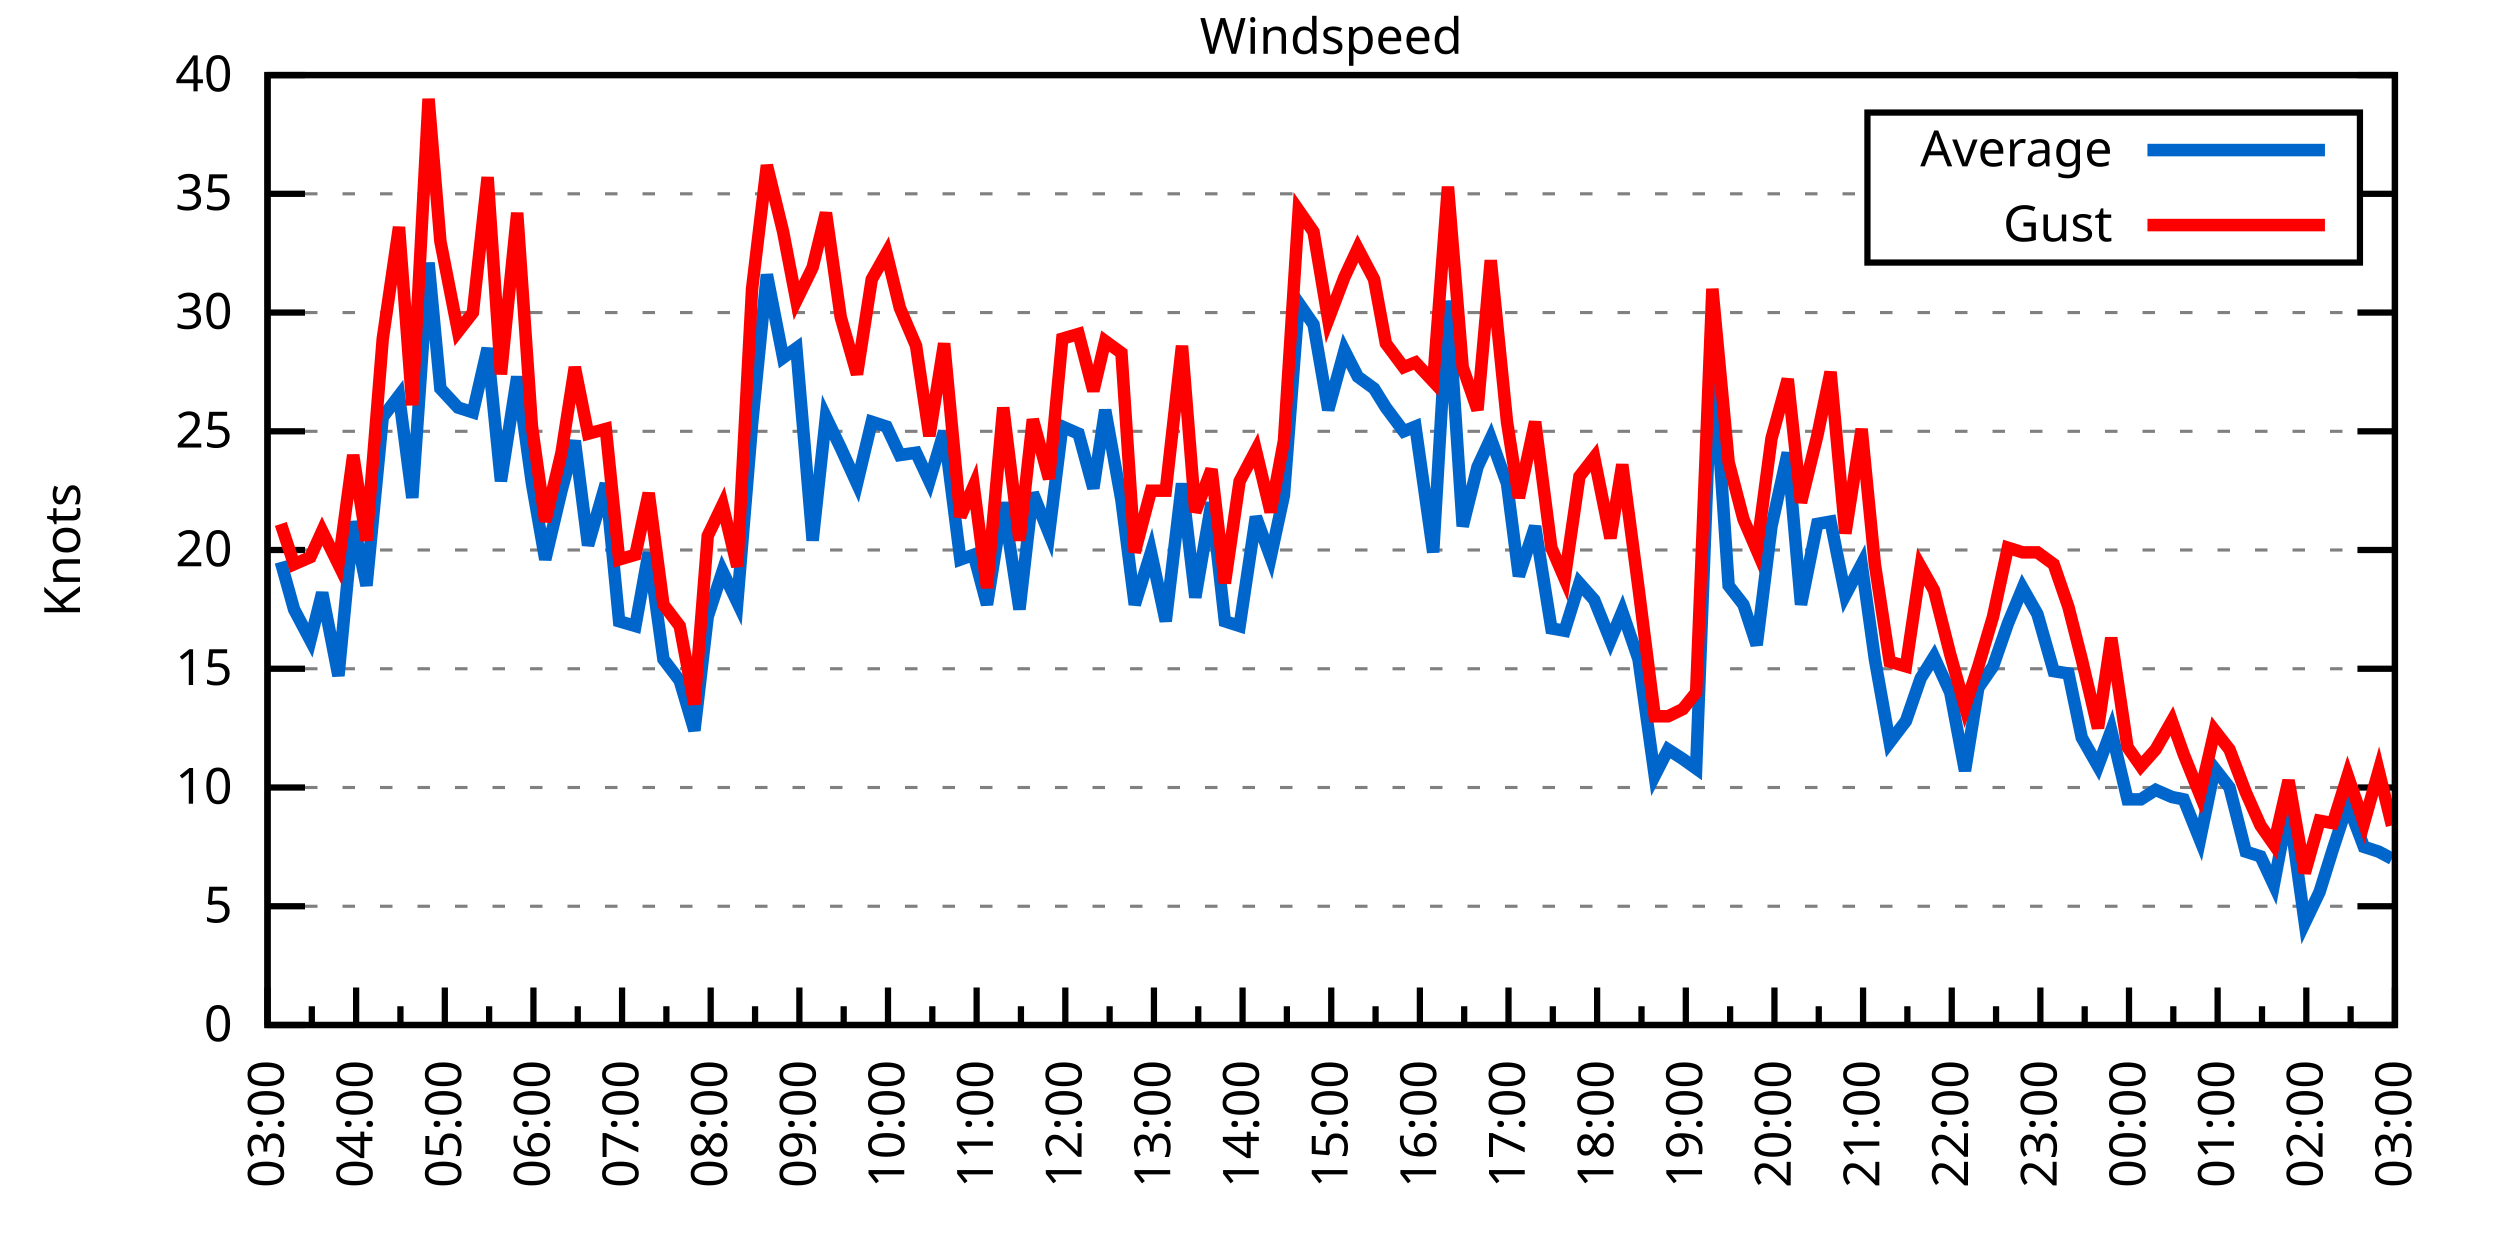
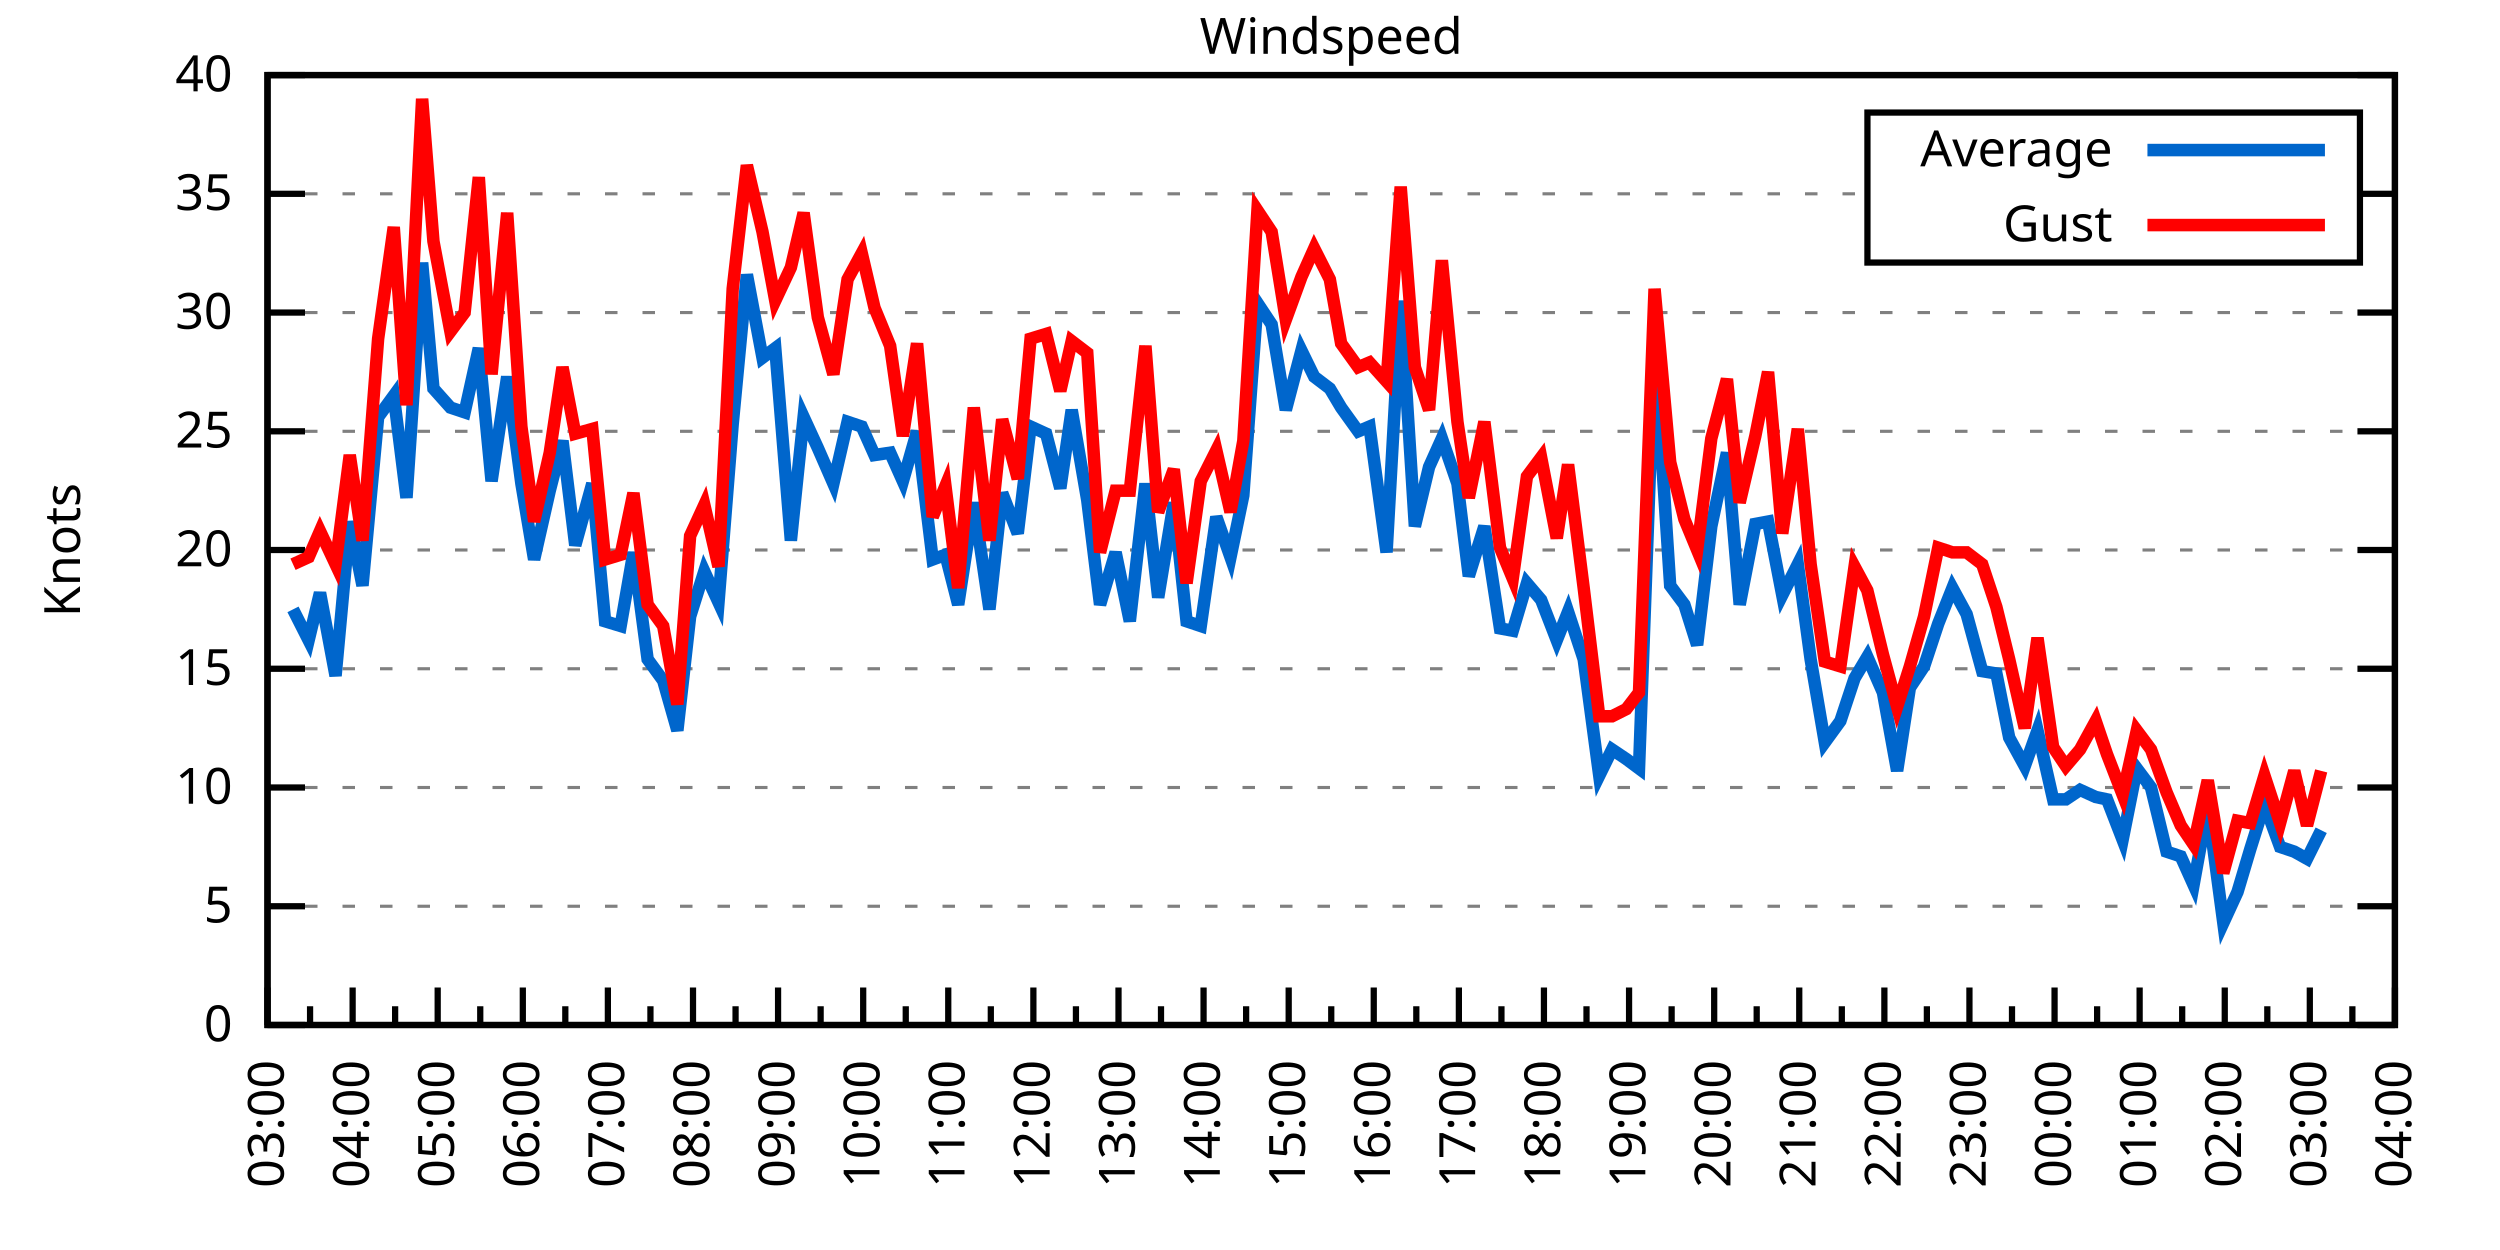
<svg xmlns="http://www.w3.org/2000/svg" xmlns:xlink="http://www.w3.org/1999/xlink" width="400" height="200" viewBox="0 0 400 200">
  <g id="gnuplot_canvas">
    <rect x="0" y="0" width="400" height="200" fill="none" />
    <defs>
      <circle id="gpDot" r="0.5" stroke-width="0.5" stroke="currentColor" />
      <path id="gpPt0" stroke-width="0.333" stroke="currentColor" d="M-1,0 h2 M0,-1 v2" />
      <path id="gpPt1" stroke-width="0.333" stroke="currentColor" d="M-1,-1 L1,1 M1,-1 L-1,1" />
      <path id="gpPt2" stroke-width="0.333" stroke="currentColor" d="M-1,0 L1,0 M0,-1 L0,1 M-1,-1 L1,1 M-1,1 L1,-1" />
      <rect id="gpPt3" stroke-width="0.333" stroke="currentColor" x="-1" y="-1" width="2" height="2" />
      <rect id="gpPt4" stroke-width="0.333" stroke="currentColor" fill="currentColor" x="-1" y="-1" width="2" height="2" />
      <circle id="gpPt5" stroke-width="0.333" stroke="currentColor" cx="0" cy="0" r="1" />
      <use xlink:href="#gpPt5" id="gpPt6" fill="currentColor" stroke="none" />
      <path id="gpPt7" stroke-width="0.333" stroke="currentColor" d="M0,-1.33 L-1.33,0.67 L1.33,0.67 z" />
      <use xlink:href="#gpPt7" id="gpPt8" fill="currentColor" stroke="none" />
      <use xlink:href="#gpPt7" id="gpPt9" stroke="currentColor" transform="rotate(180)" />
      <use xlink:href="#gpPt9" id="gpPt10" fill="currentColor" stroke="none" />
      <use xlink:href="#gpPt3" id="gpPt11" stroke="currentColor" transform="rotate(45)" />
      <use xlink:href="#gpPt11" id="gpPt12" fill="currentColor" stroke="none" />
      <path id="gpPt13" stroke-width="0.333" stroke="currentColor" d="M0,1.330 L1.265,0.411 L0.782,-1.067 L-0.782,-1.076 L-1.265,0.411 z" />
      <use xlink:href="#gpPt13" id="gpPt14" fill="currentColor" stroke="none" />
      <filter id="textbox" filterUnits="objectBoundingBox" x="0" y="0" height="1" width="1">
        <feFlood flood-color="white" flood-opacity="1" result="bgnd" />
        <feComposite in="SourceGraphic" in2="bgnd" operator="atop" />
      </filter>
      <filter id="greybox" filterUnits="objectBoundingBox" x="0" y="0" height="1" width="1">
        <feFlood flood-color="lightgrey" flood-opacity="1" result="grey" />
        <feComposite in="SourceGraphic" in2="grey" operator="atop" />
      </filter>
    </defs>
    <g fill="none" color="white" stroke="currentColor" stroke-width="1.00" stroke-linecap="butt" stroke-linejoin="miter">
</g>
    <g fill="none" color="black" stroke="currentColor" stroke-width="1.00" stroke-linecap="butt" stroke-linejoin="miter">
      <g stroke="none" shape-rendering="crispEdges">
        <polygon fill="rgb(255, 255, 255)" points="42.80,164.00 383.18,164.00 383.18,12.02 42.80,12.02 " />
      </g>
    </g>
    <g fill="none" color="black" stroke="currentColor" stroke-width="1.00" stroke-linecap="butt" stroke-linejoin="miter">
</g>
    <g fill="none" color="black" stroke="black" stroke-width="0.50" stroke-linecap="butt" stroke-linejoin="miter">
</g>
    <g fill="none" color="gray" stroke="currentColor" stroke-width="0.50" stroke-linecap="butt" stroke-linejoin="miter">
      <path stroke="gray" stroke-dasharray="2,4" class="gridline" d="M42.80,164.00 L383.19,164.00  " />
    </g>
    <g fill="none" color="gray" stroke="gray" stroke-width="1.00" stroke-linecap="butt" stroke-linejoin="miter">
</g>
    <g fill="none" color="black" stroke="currentColor" stroke-width="1.00" stroke-linecap="butt" stroke-linejoin="miter">
      <path stroke="black" d="M42.80,164.00 L48.80,164.00 M383.19,164.00 L377.19,164.00  " />
      <g transform="translate(37.20,166.60)" stroke="none" fill="black" font-family="Sans" font-size="8.00" text-anchor="end">
        <text>
          <tspan font-family="Sans"> 0</tspan>
        </text>
      </g>
    </g>
    <g fill="none" color="black" stroke="currentColor" stroke-width="1.00" stroke-linecap="butt" stroke-linejoin="miter">
</g>
    <g fill="none" color="black" stroke="black" stroke-width="0.50" stroke-linecap="butt" stroke-linejoin="miter">
</g>
    <g fill="none" color="gray" stroke="currentColor" stroke-width="0.50" stroke-linecap="butt" stroke-linejoin="miter">
      <path stroke="gray" stroke-dasharray="2,4" class="gridline" d="M42.80,145.00 L383.19,145.00  " />
    </g>
    <g fill="none" color="gray" stroke="gray" stroke-width="1.00" stroke-linecap="butt" stroke-linejoin="miter">
</g>
    <g fill="none" color="black" stroke="currentColor" stroke-width="1.00" stroke-linecap="butt" stroke-linejoin="miter">
      <path stroke="black" d="M42.80,145.00 L48.80,145.00 M383.19,145.00 L377.19,145.00  " />
      <g transform="translate(37.20,147.60)" stroke="none" fill="black" font-family="Sans" font-size="8.00" text-anchor="end">
        <text>
          <tspan font-family="Sans"> 5</tspan>
        </text>
      </g>
    </g>
    <g fill="none" color="black" stroke="currentColor" stroke-width="1.00" stroke-linecap="butt" stroke-linejoin="miter">
</g>
    <g fill="none" color="black" stroke="black" stroke-width="0.50" stroke-linecap="butt" stroke-linejoin="miter">
</g>
    <g fill="none" color="gray" stroke="currentColor" stroke-width="0.50" stroke-linecap="butt" stroke-linejoin="miter">
      <path stroke="gray" stroke-dasharray="2,4" class="gridline" d="M42.80,126.00 L383.19,126.00  " />
    </g>
    <g fill="none" color="gray" stroke="gray" stroke-width="1.00" stroke-linecap="butt" stroke-linejoin="miter">
</g>
    <g fill="none" color="black" stroke="currentColor" stroke-width="1.00" stroke-linecap="butt" stroke-linejoin="miter">
      <path stroke="black" d="M42.80,126.00 L48.80,126.00 M383.19,126.00 L377.19,126.00  " />
      <g transform="translate(37.20,128.60)" stroke="none" fill="black" font-family="Sans" font-size="8.00" text-anchor="end">
        <text>
          <tspan font-family="Sans"> 10</tspan>
        </text>
      </g>
    </g>
    <g fill="none" color="black" stroke="currentColor" stroke-width="1.00" stroke-linecap="butt" stroke-linejoin="miter">
</g>
    <g fill="none" color="black" stroke="black" stroke-width="0.50" stroke-linecap="butt" stroke-linejoin="miter">
</g>
    <g fill="none" color="gray" stroke="currentColor" stroke-width="0.50" stroke-linecap="butt" stroke-linejoin="miter">
      <path stroke="gray" stroke-dasharray="2,4" class="gridline" d="M42.80,107.00 L383.19,107.00  " />
    </g>
    <g fill="none" color="gray" stroke="gray" stroke-width="1.00" stroke-linecap="butt" stroke-linejoin="miter">
</g>
    <g fill="none" color="black" stroke="currentColor" stroke-width="1.00" stroke-linecap="butt" stroke-linejoin="miter">
      <path stroke="black" d="M42.80,107.00 L48.80,107.00 M383.19,107.00 L377.19,107.00  " />
      <g transform="translate(37.20,109.60)" stroke="none" fill="black" font-family="Sans" font-size="8.00" text-anchor="end">
        <text>
          <tspan font-family="Sans"> 15</tspan>
        </text>
      </g>
    </g>
    <g fill="none" color="black" stroke="currentColor" stroke-width="1.00" stroke-linecap="butt" stroke-linejoin="miter">
</g>
    <g fill="none" color="black" stroke="black" stroke-width="0.50" stroke-linecap="butt" stroke-linejoin="miter">
</g>
    <g fill="none" color="gray" stroke="currentColor" stroke-width="0.50" stroke-linecap="butt" stroke-linejoin="miter">
      <path stroke="gray" stroke-dasharray="2,4" class="gridline" d="M42.80,88.00 L383.19,88.00  " />
    </g>
    <g fill="none" color="gray" stroke="gray" stroke-width="1.00" stroke-linecap="butt" stroke-linejoin="miter">
</g>
    <g fill="none" color="black" stroke="currentColor" stroke-width="1.00" stroke-linecap="butt" stroke-linejoin="miter">
      <path stroke="black" d="M42.80,88.00 L48.80,88.00 M383.19,88.00 L377.19,88.00  " />
      <g transform="translate(37.20,90.60)" stroke="none" fill="black" font-family="Sans" font-size="8.00" text-anchor="end">
        <text>
          <tspan font-family="Sans"> 20</tspan>
        </text>
      </g>
    </g>
    <g fill="none" color="black" stroke="currentColor" stroke-width="1.00" stroke-linecap="butt" stroke-linejoin="miter">
</g>
    <g fill="none" color="black" stroke="black" stroke-width="0.50" stroke-linecap="butt" stroke-linejoin="miter">
</g>
    <g fill="none" color="gray" stroke="currentColor" stroke-width="0.50" stroke-linecap="butt" stroke-linejoin="miter">
      <path stroke="gray" stroke-dasharray="2,4" class="gridline" d="M42.80,69.01 L383.19,69.01  " />
    </g>
    <g fill="none" color="gray" stroke="gray" stroke-width="1.00" stroke-linecap="butt" stroke-linejoin="miter">
</g>
    <g fill="none" color="black" stroke="currentColor" stroke-width="1.00" stroke-linecap="butt" stroke-linejoin="miter">
      <path stroke="black" d="M42.80,69.01 L48.80,69.01 M383.19,69.01 L377.19,69.01  " />
      <g transform="translate(37.20,71.61)" stroke="none" fill="black" font-family="Sans" font-size="8.00" text-anchor="end">
        <text>
          <tspan font-family="Sans"> 25</tspan>
        </text>
      </g>
    </g>
    <g fill="none" color="black" stroke="currentColor" stroke-width="1.00" stroke-linecap="butt" stroke-linejoin="miter">
</g>
    <g fill="none" color="black" stroke="black" stroke-width="0.50" stroke-linecap="butt" stroke-linejoin="miter">
</g>
    <g fill="none" color="gray" stroke="currentColor" stroke-width="0.50" stroke-linecap="butt" stroke-linejoin="miter">
      <path stroke="gray" stroke-dasharray="2,4" class="gridline" d="M42.80,50.01 L383.19,50.01  " />
    </g>
    <g fill="none" color="gray" stroke="gray" stroke-width="1.00" stroke-linecap="butt" stroke-linejoin="miter">
</g>
    <g fill="none" color="black" stroke="currentColor" stroke-width="1.00" stroke-linecap="butt" stroke-linejoin="miter">
      <path stroke="black" d="M42.80,50.01 L48.80,50.01 M383.19,50.01 L377.19,50.01  " />
      <g transform="translate(37.20,52.61)" stroke="none" fill="black" font-family="Sans" font-size="8.00" text-anchor="end">
        <text>
          <tspan font-family="Sans"> 30</tspan>
        </text>
      </g>
    </g>
    <g fill="none" color="black" stroke="currentColor" stroke-width="1.00" stroke-linecap="butt" stroke-linejoin="miter">
</g>
    <g fill="none" color="black" stroke="black" stroke-width="0.50" stroke-linecap="butt" stroke-linejoin="miter">
</g>
    <g fill="none" color="gray" stroke="currentColor" stroke-width="0.50" stroke-linecap="butt" stroke-linejoin="miter">
      <path stroke="gray" stroke-dasharray="2,4" class="gridline" d="M42.80,31.01 L298.79,31.01 M377.59,31.01 L383.19,31.01  " />
    </g>
    <g fill="none" color="gray" stroke="gray" stroke-width="1.00" stroke-linecap="butt" stroke-linejoin="miter">
</g>
    <g fill="none" color="black" stroke="currentColor" stroke-width="1.00" stroke-linecap="butt" stroke-linejoin="miter">
      <path stroke="black" d="M42.80,31.01 L48.80,31.01 M383.19,31.01 L377.19,31.01  " />
      <g transform="translate(37.20,33.61)" stroke="none" fill="black" font-family="Sans" font-size="8.00" text-anchor="end">
        <text>
          <tspan font-family="Sans"> 35</tspan>
        </text>
      </g>
    </g>
    <g fill="none" color="black" stroke="currentColor" stroke-width="1.00" stroke-linecap="butt" stroke-linejoin="miter">
</g>
    <g fill="none" color="black" stroke="black" stroke-width="0.50" stroke-linecap="butt" stroke-linejoin="miter">
</g>
    <g fill="none" color="gray" stroke="currentColor" stroke-width="0.50" stroke-linecap="butt" stroke-linejoin="miter">
      <path stroke="gray" stroke-dasharray="2,4" class="gridline" d="M42.80,12.01 L383.19,12.01  " />
    </g>
    <g fill="none" color="gray" stroke="gray" stroke-width="1.00" stroke-linecap="butt" stroke-linejoin="miter">
</g>
    <g fill="none" color="black" stroke="currentColor" stroke-width="1.00" stroke-linecap="butt" stroke-linejoin="miter">
      <path stroke="black" d="M42.80,12.01 L48.80,12.01 M383.19,12.01 L377.19,12.01  " />
      <g transform="translate(37.20,14.61)" stroke="none" fill="black" font-family="Sans" font-size="8.00" text-anchor="end">
        <text>
          <tspan font-family="Sans"> 40</tspan>
        </text>
      </g>
    </g>
    <g fill="none" color="black" stroke="currentColor" stroke-width="1.00" stroke-linecap="butt" stroke-linejoin="miter">
      <path stroke="black" d="M42.80,164.00 L42.80,158.00  " />
      <g transform="translate(45.40,169.60) rotate(270)" stroke="none" fill="black" font-family="Sans" font-size="8.00" text-anchor="end">
        <text>
          <tspan font-family="Sans">03:00</tspan>
        </text>
      </g>
    </g>
    <g fill="none" color="black" stroke="currentColor" stroke-width="1.00" stroke-linecap="butt" stroke-linejoin="miter">
-       <path stroke="black" d="M49.89,164.00 L49.89,161.00 M56.98,164.00 L56.98,158.00  " />
-       <g transform="translate(59.58,169.60) rotate(270)" stroke="none" fill="black" font-family="Sans" font-size="8.00" text-anchor="end">
+       <path stroke="black" d="M49.61,164.00 L49.61,161.00 M56.42,164.00 L56.42,158.00  " />
+       <g transform="translate(59.02,169.60) rotate(270)" stroke="none" fill="black" font-family="Sans" font-size="8.00" text-anchor="end">
        <text>
          <tspan font-family="Sans">04:00</tspan>
        </text>
      </g>
    </g>
    <g fill="none" color="black" stroke="currentColor" stroke-width="1.00" stroke-linecap="butt" stroke-linejoin="miter">
-       <path stroke="black" d="M64.07,164.00 L64.07,161.00 M71.17,164.00 L71.17,158.00  " />
-       <g transform="translate(73.77,169.60) rotate(270)" stroke="none" fill="black" font-family="Sans" font-size="8.00" text-anchor="end">
+       <path stroke="black" d="M63.22,164.00 L63.22,161.00 M70.03,164.00 L70.03,158.00  " />
+       <g transform="translate(72.63,169.60) rotate(270)" stroke="none" fill="black" font-family="Sans" font-size="8.00" text-anchor="end">
        <text>
          <tspan font-family="Sans">05:00</tspan>
        </text>
      </g>
    </g>
    <g fill="none" color="black" stroke="currentColor" stroke-width="1.00" stroke-linecap="butt" stroke-linejoin="miter">
-       <path stroke="black" d="M78.26,164.00 L78.26,161.00 M85.35,164.00 L85.35,158.00  " />
-       <g transform="translate(87.95,169.60) rotate(270)" stroke="none" fill="black" font-family="Sans" font-size="8.00" text-anchor="end">
+       <path stroke="black" d="M76.84,164.00 L76.84,161.00 M83.65,164.00 L83.65,158.00  " />
+       <g transform="translate(86.25,169.60) rotate(270)" stroke="none" fill="black" font-family="Sans" font-size="8.00" text-anchor="end">
        <text>
          <tspan font-family="Sans">06:00</tspan>
        </text>
      </g>
    </g>
    <g fill="none" color="black" stroke="currentColor" stroke-width="1.00" stroke-linecap="butt" stroke-linejoin="miter">
-       <path stroke="black" d="M92.44,164.00 L92.44,161.00 M99.53,164.00 L99.53,158.00  " />
-       <g transform="translate(102.13,169.60) rotate(270)" stroke="none" fill="black" font-family="Sans" font-size="8.00" text-anchor="end">
+       <path stroke="black" d="M90.45,164.00 L90.45,161.00 M97.26,164.00 L97.26,158.00  " />
+       <g transform="translate(99.86,169.60) rotate(270)" stroke="none" fill="black" font-family="Sans" font-size="8.00" text-anchor="end">
        <text>
          <tspan font-family="Sans">07:00</tspan>
        </text>
      </g>
    </g>
    <g fill="none" color="black" stroke="currentColor" stroke-width="1.00" stroke-linecap="butt" stroke-linejoin="miter">
-       <path stroke="black" d="M106.62,164.00 L106.62,161.00 M113.71,164.00 L113.71,158.00  " />
-       <g transform="translate(116.31,169.60) rotate(270)" stroke="none" fill="black" font-family="Sans" font-size="8.00" text-anchor="end">
+       <path stroke="black" d="M104.07,164.00 L104.07,161.00 M110.88,164.00 L110.88,158.00  " />
+       <g transform="translate(113.48,169.60) rotate(270)" stroke="none" fill="black" font-family="Sans" font-size="8.00" text-anchor="end">
        <text>
          <tspan font-family="Sans">08:00</tspan>
        </text>
      </g>
    </g>
    <g fill="none" color="black" stroke="currentColor" stroke-width="1.00" stroke-linecap="butt" stroke-linejoin="miter">
-       <path stroke="black" d="M120.81,164.00 L120.81,161.00 M127.90,164.00 L127.90,158.00  " />
-       <g transform="translate(130.50,169.60) rotate(270)" stroke="none" fill="black" font-family="Sans" font-size="8.00" text-anchor="end">
+       <path stroke="black" d="M117.69,164.00 L117.69,161.00 M124.49,164.00 L124.49,158.00  " />
+       <g transform="translate(127.09,169.60) rotate(270)" stroke="none" fill="black" font-family="Sans" font-size="8.00" text-anchor="end">
        <text>
          <tspan font-family="Sans">09:00</tspan>
        </text>
      </g>
    </g>
    <g fill="none" color="black" stroke="currentColor" stroke-width="1.00" stroke-linecap="butt" stroke-linejoin="miter">
-       <path stroke="black" d="M134.99,164.00 L134.99,161.00 M142.08,164.00 L142.08,158.00  " />
-       <g transform="translate(144.68,169.60) rotate(270)" stroke="none" fill="black" font-family="Sans" font-size="8.00" text-anchor="end">
+       <path stroke="black" d="M131.30,164.00 L131.30,161.00 M138.11,164.00 L138.11,158.00  " />
+       <g transform="translate(140.71,169.60) rotate(270)" stroke="none" fill="black" font-family="Sans" font-size="8.00" text-anchor="end">
        <text>
          <tspan font-family="Sans">10:00</tspan>
        </text>
      </g>
    </g>
    <g fill="none" color="black" stroke="currentColor" stroke-width="1.00" stroke-linecap="butt" stroke-linejoin="miter">
-       <path stroke="black" d="M149.17,164.00 L149.17,161.00 M156.26,164.00 L156.26,158.00  " />
-       <g transform="translate(158.86,169.60) rotate(270)" stroke="none" fill="black" font-family="Sans" font-size="8.00" text-anchor="end">
+       <path stroke="black" d="M144.92,164.00 L144.92,161.00 M151.72,164.00 L151.72,158.00  " />
+       <g transform="translate(154.32,169.60) rotate(270)" stroke="none" fill="black" font-family="Sans" font-size="8.00" text-anchor="end">
        <text>
          <tspan font-family="Sans">11:00</tspan>
        </text>
      </g>
    </g>
    <g fill="none" color="black" stroke="currentColor" stroke-width="1.00" stroke-linecap="butt" stroke-linejoin="miter">
-       <path stroke="black" d="M163.35,164.00 L163.35,161.00 M170.45,164.00 L170.45,158.00  " />
-       <g transform="translate(173.05,169.60) rotate(270)" stroke="none" fill="black" font-family="Sans" font-size="8.00" text-anchor="end">
+       <path stroke="black" d="M158.53,164.00 L158.53,161.00 M165.34,164.00 L165.34,158.00  " />
+       <g transform="translate(167.94,169.60) rotate(270)" stroke="none" fill="black" font-family="Sans" font-size="8.00" text-anchor="end">
        <text>
          <tspan font-family="Sans">12:00</tspan>
        </text>
      </g>
    </g>
    <g fill="none" color="black" stroke="currentColor" stroke-width="1.00" stroke-linecap="butt" stroke-linejoin="miter">
-       <path stroke="black" d="M177.54,164.00 L177.54,161.00 M184.63,164.00 L184.63,158.00  " />
-       <g transform="translate(187.23,169.60) rotate(270)" stroke="none" fill="black" font-family="Sans" font-size="8.00" text-anchor="end">
+       <path stroke="black" d="M172.15,164.00 L172.15,161.00 M178.96,164.00 L178.96,158.00  " />
+       <g transform="translate(181.56,169.60) rotate(270)" stroke="none" fill="black" font-family="Sans" font-size="8.00" text-anchor="end">
        <text>
          <tspan font-family="Sans">13:00</tspan>
        </text>
      </g>
    </g>
    <g fill="none" color="black" stroke="currentColor" stroke-width="1.00" stroke-linecap="butt" stroke-linejoin="miter">
-       <path stroke="black" d="M191.72,164.00 L191.72,161.00 M198.81,164.00 L198.81,158.00  " />
-       <g transform="translate(201.41,169.60) rotate(270)" stroke="none" fill="black" font-family="Sans" font-size="8.00" text-anchor="end">
+       <path stroke="black" d="M185.76,164.00 L185.76,161.00 M192.57,164.00 L192.57,158.00  " />
+       <g transform="translate(195.17,169.60) rotate(270)" stroke="none" fill="black" font-family="Sans" font-size="8.00" text-anchor="end">
        <text>
          <tspan font-family="Sans">14:00</tspan>
        </text>
      </g>
    </g>
    <g fill="none" color="black" stroke="currentColor" stroke-width="1.00" stroke-linecap="butt" stroke-linejoin="miter">
-       <path stroke="black" d="M205.90,164.00 L205.90,161.00 M213.00,164.00 L213.00,158.00  " />
-       <g transform="translate(215.60,169.60) rotate(270)" stroke="none" fill="black" font-family="Sans" font-size="8.00" text-anchor="end">
+       <path stroke="black" d="M199.38,164.00 L199.38,161.00 M206.19,164.00 L206.19,158.00  " />
+       <g transform="translate(208.79,169.60) rotate(270)" stroke="none" fill="black" font-family="Sans" font-size="8.00" text-anchor="end">
        <text>
          <tspan font-family="Sans">15:00</tspan>
        </text>
      </g>
    </g>
    <g fill="none" color="black" stroke="currentColor" stroke-width="1.00" stroke-linecap="butt" stroke-linejoin="miter">
-       <path stroke="black" d="M220.09,164.00 L220.09,161.00 M227.18,164.00 L227.18,158.00  " />
-       <g transform="translate(229.78,169.60) rotate(270)" stroke="none" fill="black" font-family="Sans" font-size="8.00" text-anchor="end">
+       <path stroke="black" d="M213.00,164.00 L213.00,161.00 M219.80,164.00 L219.80,158.00  " />
+       <g transform="translate(222.40,169.60) rotate(270)" stroke="none" fill="black" font-family="Sans" font-size="8.00" text-anchor="end">
        <text>
          <tspan font-family="Sans">16:00</tspan>
        </text>
      </g>
    </g>
    <g fill="none" color="black" stroke="currentColor" stroke-width="1.00" stroke-linecap="butt" stroke-linejoin="miter">
-       <path stroke="black" d="M234.27,164.00 L234.27,161.00 M241.36,164.00 L241.36,158.00  " />
-       <g transform="translate(243.96,169.60) rotate(270)" stroke="none" fill="black" font-family="Sans" font-size="8.00" text-anchor="end">
+       <path stroke="black" d="M226.61,164.00 L226.61,161.00 M233.42,164.00 L233.42,158.00  " />
+       <g transform="translate(236.02,169.60) rotate(270)" stroke="none" fill="black" font-family="Sans" font-size="8.00" text-anchor="end">
        <text>
          <tspan font-family="Sans">17:00</tspan>
        </text>
      </g>
    </g>
    <g fill="none" color="black" stroke="currentColor" stroke-width="1.00" stroke-linecap="butt" stroke-linejoin="miter">
-       <path stroke="black" d="M248.45,164.00 L248.45,161.00 M255.54,164.00 L255.54,158.00  " />
-       <g transform="translate(258.14,169.60) rotate(270)" stroke="none" fill="black" font-family="Sans" font-size="8.00" text-anchor="end">
+       <path stroke="black" d="M240.23,164.00 L240.23,161.00 M247.03,164.00 L247.03,158.00  " />
+       <g transform="translate(249.63,169.60) rotate(270)" stroke="none" fill="black" font-family="Sans" font-size="8.00" text-anchor="end">
        <text>
          <tspan font-family="Sans">18:00</tspan>
        </text>
      </g>
    </g>
    <g fill="none" color="black" stroke="currentColor" stroke-width="1.00" stroke-linecap="butt" stroke-linejoin="miter">
-       <path stroke="black" d="M262.64,164.00 L262.64,161.00 M269.73,164.00 L269.73,158.00  " />
-       <g transform="translate(272.33,169.60) rotate(270)" stroke="none" fill="black" font-family="Sans" font-size="8.00" text-anchor="end">
+       <path stroke="black" d="M253.84,164.00 L253.84,161.00 M260.65,164.00 L260.65,158.00  " />
+       <g transform="translate(263.25,169.60) rotate(270)" stroke="none" fill="black" font-family="Sans" font-size="8.00" text-anchor="end">
        <text>
          <tspan font-family="Sans">19:00</tspan>
        </text>
      </g>
    </g>
    <g fill="none" color="black" stroke="currentColor" stroke-width="1.00" stroke-linecap="butt" stroke-linejoin="miter">
-       <path stroke="black" d="M276.82,164.00 L276.82,161.00 M283.91,164.00 L283.91,158.00  " />
-       <g transform="translate(286.51,169.60) rotate(270)" stroke="none" fill="black" font-family="Sans" font-size="8.00" text-anchor="end">
+       <path stroke="black" d="M267.46,164.00 L267.46,161.00 M274.27,164.00 L274.27,158.00  " />
+       <g transform="translate(276.87,169.60) rotate(270)" stroke="none" fill="black" font-family="Sans" font-size="8.00" text-anchor="end">
        <text>
          <tspan font-family="Sans">20:00</tspan>
        </text>
      </g>
    </g>
    <g fill="none" color="black" stroke="currentColor" stroke-width="1.00" stroke-linecap="butt" stroke-linejoin="miter">
-       <path stroke="black" d="M291.00,164.00 L291.00,161.00 M298.09,164.00 L298.09,158.00  " />
-       <g transform="translate(300.69,169.60) rotate(270)" stroke="none" fill="black" font-family="Sans" font-size="8.00" text-anchor="end">
+       <path stroke="black" d="M281.07,164.00 L281.07,161.00 M287.88,164.00 L287.88,158.00  " />
+       <g transform="translate(290.48,169.60) rotate(270)" stroke="none" fill="black" font-family="Sans" font-size="8.00" text-anchor="end">
        <text>
          <tspan font-family="Sans">21:00</tspan>
        </text>
      </g>
    </g>
    <g fill="none" color="black" stroke="currentColor" stroke-width="1.00" stroke-linecap="butt" stroke-linejoin="miter">
-       <path stroke="black" d="M305.18,164.00 L305.18,161.00 M312.28,164.00 L312.28,158.00  " />
-       <g transform="translate(314.88,169.60) rotate(270)" stroke="none" fill="black" font-family="Sans" font-size="8.00" text-anchor="end">
+       <path stroke="black" d="M294.69,164.00 L294.69,161.00 M301.50,164.00 L301.50,158.00  " />
+       <g transform="translate(304.10,169.60) rotate(270)" stroke="none" fill="black" font-family="Sans" font-size="8.00" text-anchor="end">
        <text>
          <tspan font-family="Sans">22:00</tspan>
        </text>
      </g>
    </g>
    <g fill="none" color="black" stroke="currentColor" stroke-width="1.00" stroke-linecap="butt" stroke-linejoin="miter">
-       <path stroke="black" d="M319.37,164.00 L319.37,161.00 M326.46,164.00 L326.46,158.00  " />
-       <g transform="translate(329.06,169.60) rotate(270)" stroke="none" fill="black" font-family="Sans" font-size="8.00" text-anchor="end">
+       <path stroke="black" d="M308.30,164.00 L308.30,161.00 M315.11,164.00 L315.11,158.00  " />
+       <g transform="translate(317.71,169.60) rotate(270)" stroke="none" fill="black" font-family="Sans" font-size="8.00" text-anchor="end">
        <text>
          <tspan font-family="Sans">23:00</tspan>
        </text>
      </g>
    </g>
    <g fill="none" color="black" stroke="currentColor" stroke-width="1.00" stroke-linecap="butt" stroke-linejoin="miter">
-       <path stroke="black" d="M333.55,164.00 L333.55,161.00 M340.64,164.00 L340.64,158.00  " />
-       <g transform="translate(343.24,169.60) rotate(270)" stroke="none" fill="black" font-family="Sans" font-size="8.00" text-anchor="end">
+       <path stroke="black" d="M321.92,164.00 L321.92,161.00 M328.73,164.00 L328.73,158.00  " />
+       <g transform="translate(331.33,169.60) rotate(270)" stroke="none" fill="black" font-family="Sans" font-size="8.00" text-anchor="end">
        <text>
          <tspan font-family="Sans">00:00</tspan>
        </text>
      </g>
    </g>
    <g fill="none" color="black" stroke="currentColor" stroke-width="1.00" stroke-linecap="butt" stroke-linejoin="miter">
-       <path stroke="black" d="M347.73,164.00 L347.73,161.00 M354.82,164.00 L354.82,158.00  " />
-       <g transform="translate(357.42,169.60) rotate(270)" stroke="none" fill="black" font-family="Sans" font-size="8.00" text-anchor="end">
+       <path stroke="black" d="M335.54,164.00 L335.54,161.00 M342.34,164.00 L342.34,158.00  " />
+       <g transform="translate(344.94,169.60) rotate(270)" stroke="none" fill="black" font-family="Sans" font-size="8.00" text-anchor="end">
        <text>
          <tspan font-family="Sans">01:00</tspan>
        </text>
      </g>
    </g>
    <g fill="none" color="black" stroke="currentColor" stroke-width="1.00" stroke-linecap="butt" stroke-linejoin="miter">
-       <path stroke="black" d="M361.92,164.00 L361.92,161.00 M369.01,164.00 L369.01,158.00  " />
-       <g transform="translate(371.61,169.60) rotate(270)" stroke="none" fill="black" font-family="Sans" font-size="8.00" text-anchor="end">
+       <path stroke="black" d="M349.15,164.00 L349.15,161.00 M355.96,164.00 L355.96,158.00  " />
+       <g transform="translate(358.56,169.60) rotate(270)" stroke="none" fill="black" font-family="Sans" font-size="8.00" text-anchor="end">
        <text>
          <tspan font-family="Sans">02:00</tspan>
        </text>
      </g>
    </g>
    <g fill="none" color="black" stroke="currentColor" stroke-width="1.00" stroke-linecap="butt" stroke-linejoin="miter">
-       <path stroke="black" d="M376.10,164.00 L376.10,161.00 M383.19,164.00 L383.19,158.00  " />
+       <path stroke="black" d="M362.77,164.00 L362.77,161.00 M369.57,164.00 L369.57,158.00  " />
+       <g transform="translate(372.17,169.60) rotate(270)" stroke="none" fill="black" font-family="Sans" font-size="8.00" text-anchor="end">
+         <text>
+           <tspan font-family="Sans">03:00</tspan>
+         </text>
+       </g>
+     </g>
+     <g fill="none" color="black" stroke="currentColor" stroke-width="1.00" stroke-linecap="butt" stroke-linejoin="miter">
+       <path stroke="black" d="M376.38,164.00 L376.38,161.00 M383.19,164.00 L383.19,158.00  " />
      <g transform="translate(385.79,169.60) rotate(270)" stroke="none" fill="black" font-family="Sans" font-size="8.00" text-anchor="end">
        <text>
-           <tspan font-family="Sans">03:00</tspan>
+           <tspan font-family="Sans">04:00</tspan>
        </text>
      </g>
    </g>
    <g fill="none" color="black" stroke="currentColor" stroke-width="1.00" stroke-linecap="butt" stroke-linejoin="miter">
</g>
    <g fill="none" color="black" stroke="currentColor" stroke-width="1.00" stroke-linecap="butt" stroke-linejoin="miter">
      <path stroke="black" d="M42.80,12.01 L42.80,164.00 L383.19,164.00 L383.19,12.01 L42.80,12.01 Z  " />
    </g>
    <g fill="none" color="black" stroke="currentColor" stroke-width="1.00" stroke-linecap="butt" stroke-linejoin="miter">
      <g transform="translate(12.80,88.01) rotate(270)" stroke="none" fill="black" font-family="Sans" font-size="8.00" text-anchor="middle">
        <text>
          <tspan font-family="Sans">Knots</tspan>
        </text>
      </g>
    </g>
    <g fill="none" color="black" stroke="currentColor" stroke-width="1.00" stroke-linecap="butt" stroke-linejoin="miter">
</g>
    <g fill="none" color="black" stroke="currentColor" stroke-width="1.00" stroke-linecap="butt" stroke-linejoin="miter">
      <path stroke="black" d="M298.79,42.01 L298.79,18.01 L377.59,18.01 L377.59,42.01 L298.79,42.01 Z  " />
    </g>
    <g id="Windspeed_plot_1">
      <g fill="none" color="white" stroke="black" stroke-width="2.00" stroke-linecap="butt" stroke-linejoin="miter">
</g>
      <g fill="none" color="black" stroke="currentColor" stroke-width="2.00" stroke-linecap="butt" stroke-linejoin="miter">
        <g transform="translate(337.99,26.61)" stroke="none" fill="black" font-family="Sans" font-size="8.00" text-anchor="end">
          <text>
            <tspan font-family="Sans">Average</tspan>
          </text>
        </g>
      </g>
      <g fill="none" color="black" stroke="currentColor" stroke-width="2.00" stroke-linecap="butt" stroke-linejoin="miter">
-         <path stroke="rgb(  0, 102, 204)" d="M343.59,24.01 L371.99,24.01 M44.93,89.90 L47.05,97.50 L49.66,102.44 L51.55,94.84 L54.15,108.14 L56.51,83.45   L58.64,93.70 L61.24,66.73 L63.84,63.31 L65.97,79.65 L68.57,42.03 L70.46,62.17 L73.29,65.21 L75.66,65.97   L78.02,55.71 L80.15,76.99 L82.75,60.27 L85.11,77.37 L87.24,89.52 L89.84,78.51 L91.97,70.53 L94.09,87.25   L96.93,77.37 L99.06,99.40 L101.66,100.16 L103.79,88.38 L106.15,105.48 L108.75,108.90 L111.11,116.88 L113.24,98.64   L115.61,91.42 L117.97,96.36 L120.33,67.87 L122.70,43.93 L125.30,57.23 L127.42,55.71 L130.02,86.49 L132.15,66.73   L134.52,71.67 L137.12,77.37 L139.48,67.49 L141.84,68.25 L143.97,72.81 L146.57,72.43 L148.70,76.99 L151.06,69.01   L153.66,89.52 L155.79,88.76 L157.92,96.74 L160.52,80.41 L163.12,97.50 L165.25,78.89 L167.85,85.35 L169.97,68.25   L172.57,69.39 L174.94,78.13 L176.83,65.59 L179.43,80.03 L181.56,96.74 L184.16,88.38 L186.52,99.40 L189.12,77.37   L191.25,95.60 L193.85,80.41 L195.98,99.40 L198.34,100.16 L200.94,82.69 L203.30,89.14 L205.43,79.27 L207.79,48.49   L210.16,51.91 L212.52,65.59 L215.12,56.09 L217.25,60.27 L219.85,62.17 L221.74,65.21 L224.58,69.01 L226.47,68.25   L229.31,88.38 L231.67,48.11 L234.03,84.21 L236.40,74.71 L238.52,70.15 L241.12,77.37 L243.02,92.18 L245.62,84.21   L248.22,100.54 L250.34,100.92 L252.71,93.32 L255.07,95.98 L257.67,102.44 L259.56,97.88 L262.16,105.48 L264.76,124.10   L266.89,119.92 L269.25,121.44 L271.38,122.96 L273.98,55.33 L276.58,93.70 L278.95,96.74 L281.07,103.20 L283.44,84.21   L286.04,72.43 L288.16,96.74 L290.76,83.83 L292.89,83.45 L295.26,95.22 L297.86,90.28 L299.98,105.48 L302.35,118.78   L304.95,115.36 L307.31,108.52 L309.44,105.10 L312.04,110.80 L314.40,123.34 L316.53,110.04 L318.89,106.62 L321.26,99.78   L323.62,94.08 L325.99,98.26 L328.59,107.38 L330.95,107.76 L333.08,118.02 L335.68,122.58 L337.80,116.88 L340.40,127.90   L342.53,127.90 L344.90,126.38 L347.50,127.52 L349.39,127.90 L351.99,134.36 L354.35,122.96 L356.72,126.00 L359.32,136.26   L361.68,137.02 L363.81,141.58 L366.17,129.04 L368.77,147.66 L371.13,142.72 L373.26,135.88 L375.63,128.66 L378.23,135.50   L380.59,136.26 L382.72,137.40  " />
+         <path stroke="rgb(  0, 102, 204)" d="M343.59,24.01 L371.99,24.01 M46.88,97.50 L49.38,102.44 L51.20,94.84 L53.69,108.14 L55.96,83.45 L58.00,93.70   L60.50,66.73 L63.00,63.31 L65.04,79.65 L67.54,42.03 L69.35,62.17 L72.07,65.21 L74.34,65.97 L76.61,55.71   L78.65,76.99 L81.15,60.27 L83.42,77.37 L85.46,89.52 L87.96,78.51 L90.00,70.53 L92.04,87.25 L94.77,77.37   L96.81,99.40 L99.30,100.16 L101.35,88.38 L103.62,105.48 L106.11,108.90 L108.38,116.88 L110.42,98.64 L112.69,91.42   L114.96,96.36 L117.23,67.87 L119.50,43.93 L122.00,57.23 L124.04,55.71 L126.54,86.49 L128.58,66.73 L130.85,71.67   L133.34,77.37 L135.61,67.49 L137.88,68.25 L139.92,72.81 L142.42,72.43 L144.46,76.99 L146.73,69.01 L149.23,89.52   L151.27,88.76 L153.31,96.74 L155.81,80.41 L158.31,97.50 L160.35,78.89 L162.84,85.35 L164.89,68.25 L167.38,69.39   L169.65,78.13 L171.47,65.59 L173.96,80.03 L176.01,96.74 L178.50,88.38 L180.77,99.40 L183.27,77.37 L185.31,95.60   L187.81,80.41 L189.85,99.40 L192.12,100.16 L194.61,82.69 L196.88,89.14 L198.93,79.27 L201.19,48.49 L203.46,51.91   L205.73,65.59 L208.23,56.09 L210.27,60.27 L212.77,62.17 L214.58,65.21 L217.31,69.01 L219.12,68.25 L221.85,88.38   L224.11,48.11 L226.38,84.21 L228.65,74.71 L230.70,70.15 L233.19,77.37 L235.01,92.18 L237.50,84.21 L240.00,100.54   L242.04,100.92 L244.31,93.32 L246.58,95.98 L249.08,102.44 L250.89,97.88 L253.39,105.48 L255.88,124.10 L257.93,119.92   L260.20,121.44 L262.24,122.96 L264.73,55.33 L267.23,93.70 L269.50,96.74 L271.54,103.20 L273.81,84.21 L276.31,72.43   L278.35,96.74 L280.85,83.83 L282.89,83.45 L285.16,95.22 L287.65,90.28 L289.70,105.48 L291.97,118.78 L294.46,115.36   L296.73,108.52 L298.77,105.10 L301.27,110.80 L303.54,123.34 L305.58,110.04 L307.85,106.62 L310.12,99.78 L312.39,94.08   L314.66,98.26 L317.15,107.38 L319.42,107.76 L321.47,118.02 L323.96,122.58 L326.00,116.88 L328.50,127.90 L330.54,127.90   L332.81,126.38 L335.31,127.52 L337.12,127.90 L339.62,134.36 L341.89,122.96 L344.16,126.00 L346.65,136.26 L348.92,137.02   L350.97,141.58 L353.24,129.04 L355.73,147.66 L358.00,142.72 L360.04,135.88 L362.31,128.66 L364.81,135.50 L367.08,136.26   L369.12,137.40 L371.39,132.84  " />
      </g>
    </g>
    <g id="Windspeed_plot_2">
      <g fill="none" color="black" stroke="currentColor" stroke-width="2.00" stroke-linecap="butt" stroke-linejoin="miter">
        <g transform="translate(337.99,38.61)" stroke="none" fill="black" font-family="Sans" font-size="8.00" text-anchor="end">
          <text>
            <tspan font-family="Sans">Gust</tspan>
          </text>
        </g>
      </g>
      <g fill="none" color="black" stroke="currentColor" stroke-width="2.00" stroke-linecap="butt" stroke-linejoin="miter">
-         <path stroke="rgb(255,   0,   0)" d="M343.59,36.01 L371.99,36.01 M44.93,83.83 L47.05,90.28 L49.66,89.14 L51.55,84.97 L54.15,90.28 L56.51,72.81   L58.64,86.49 L61.24,54.19 L63.84,36.33 L65.97,64.83 L68.57,15.81 L70.46,38.61 L73.29,53.05 L75.66,50.01   L78.02,28.35 L80.15,59.89 L82.75,34.05 L85.11,68.25 L87.24,83.45 L89.84,72.43 L91.97,58.75 L94.09,69.39   L96.93,68.63 L99.06,89.52 L101.66,88.76 L103.79,78.89 L106.15,96.74 L108.75,100.16 L111.11,112.70 L113.24,85.73   L115.61,80.79 L117.97,90.66 L120.33,46.21 L122.70,26.45 L125.30,37.09 L127.42,48.11 L130.02,42.79 L132.15,34.05   L134.52,50.77 L137.12,59.89 L139.48,44.69 L141.84,40.51 L143.97,49.25 L146.57,55.33 L148.70,69.77 L151.06,54.95   L153.66,82.69 L155.79,77.75 L157.92,94.08 L160.52,65.21 L163.12,86.49 L165.25,67.11 L167.85,76.61 L169.97,54.19   L172.57,53.43 L174.94,62.55 L176.83,54.57 L179.43,56.47 L181.56,88.38 L184.16,78.51 L186.52,78.51 L189.12,55.33   L191.25,81.93 L193.85,75.09 L195.98,93.32 L198.34,76.99 L200.94,72.05 L203.30,81.93 L205.43,70.53 L207.79,33.67   L210.16,37.09 L212.52,51.15 L215.12,44.31 L217.25,39.75 L219.85,44.69 L221.74,54.95 L224.58,58.75 L226.47,57.99   L229.31,61.03 L231.67,29.87 L234.03,58.75 L236.40,65.59 L238.52,41.65 L241.12,67.49 L243.02,79.65 L245.62,67.49   L248.22,87.63 L250.34,92.56 L252.71,76.23 L255.07,73.19 L257.67,86.11 L259.56,74.33 L262.16,94.08 L264.76,114.60   L266.89,114.60 L269.25,113.46 L271.38,110.80 L273.98,46.21 L276.58,73.95 L278.95,83.07 L281.07,88.00 L283.44,70.15   L286.04,60.65 L288.16,80.41 L290.76,69.77 L292.89,59.51 L295.26,85.35 L297.86,68.63 L299.98,90.28 L302.35,105.86   L304.95,106.62 L307.31,90.66 L309.44,94.46 L312.04,104.72 L314.40,113.08 L316.53,106.62 L318.89,98.64 L321.26,87.63   L323.62,88.38 L325.99,88.38 L328.59,90.28 L330.95,97.12 L333.08,105.48 L335.68,116.50 L337.80,102.06 L340.40,119.54   L342.53,122.58 L344.90,119.92 L347.50,115.36 L349.39,120.68 L351.99,127.14 L354.35,116.88 L356.72,119.92 L359.32,126.76   L361.68,132.08 L363.81,135.12 L366.17,124.86 L368.77,139.68 L371.13,131.32 L373.26,131.70 L375.63,124.10 L378.23,131.70   L380.59,123.34 L382.72,132.08  " />
+         <path stroke="rgb(255,   0,   0)" d="M343.59,36.01 L371.99,36.01 M46.88,90.28 L49.38,89.14 L51.20,84.97 L53.69,90.28 L55.96,72.81 L58.00,86.49   L60.50,54.19 L63.00,36.33 L65.04,64.83 L67.54,15.81 L69.35,38.61 L72.07,53.05 L74.34,50.01 L76.61,28.35   L78.65,59.89 L81.15,34.05 L83.42,68.25 L85.46,83.45 L87.96,72.43 L90.00,58.75 L92.04,69.39 L94.77,68.63   L96.81,89.52 L99.30,88.76 L101.35,78.89 L103.62,96.74 L106.11,100.16 L108.38,112.70 L110.42,85.73 L112.69,80.79   L114.96,90.66 L117.23,46.21 L119.50,26.45 L122.00,37.09 L124.04,48.11 L126.54,42.79 L128.58,34.05 L130.85,50.77   L133.34,59.89 L135.61,44.69 L137.88,40.51 L139.92,49.25 L142.42,55.33 L144.46,69.77 L146.73,54.95 L149.23,82.69   L151.27,77.75 L153.31,94.08 L155.81,65.21 L158.31,86.49 L160.35,67.11 L162.84,76.61 L164.89,54.19 L167.38,53.43   L169.65,62.55 L171.47,54.57 L173.96,56.47 L176.01,88.38 L178.50,78.51 L180.77,78.51 L183.27,55.33 L185.31,81.93   L187.81,75.09 L189.85,93.32 L192.12,76.99 L194.61,72.05 L196.88,81.93 L198.93,70.53 L201.19,33.67 L203.46,37.09   L205.73,51.15 L208.23,44.31 L210.27,39.75 L212.77,44.69 L214.58,54.95 L217.31,58.75 L219.12,57.99 L221.85,61.03   L224.11,29.87 L226.38,58.75 L228.65,65.59 L230.70,41.65 L233.19,67.49 L235.01,79.65 L237.50,67.49 L240.00,87.63   L242.04,92.56 L244.31,76.23 L246.58,73.19 L249.08,86.11 L250.89,74.33 L253.39,94.08 L255.88,114.60 L257.93,114.60   L260.20,113.46 L262.24,110.80 L264.73,46.21 L267.23,73.95 L269.50,83.07 L271.54,88.00 L273.81,70.15 L276.31,60.65   L278.35,80.41 L280.85,69.77 L282.89,59.51 L285.16,85.35 L287.65,68.63 L289.70,90.28 L291.97,105.86 L294.46,106.62   L296.73,90.66 L298.77,94.46 L301.27,104.72 L303.54,113.08 L305.58,106.62 L307.85,98.64 L310.12,87.63 L312.39,88.38   L314.66,88.38 L317.15,90.28 L319.42,97.12 L321.47,105.48 L323.96,116.50 L326.00,102.06 L328.50,119.54 L330.54,122.58   L332.81,119.92 L335.31,115.36 L337.12,120.68 L339.62,127.14 L341.89,116.88 L344.16,119.92 L346.65,126.76 L348.92,132.08   L350.97,135.12 L353.24,124.86 L355.73,139.68 L358.00,131.32 L360.04,131.70 L362.31,124.10 L364.81,131.70 L367.08,123.34   L369.12,132.08 L371.39,123.34  " />
      </g>
    </g>
    <g fill="none" color="black" stroke="currentColor" stroke-width="2.00" stroke-linecap="butt" stroke-linejoin="miter">
</g>
    <g fill="none" color="black" stroke="black" stroke-width="1.00" stroke-linecap="butt" stroke-linejoin="miter">
</g>
    <g fill="none" color="black" stroke="currentColor" stroke-width="1.00" stroke-linecap="butt" stroke-linejoin="miter">
      <path stroke="black" d="M42.80,12.01 L42.80,164.00 L383.19,164.00 L383.19,12.01 L42.80,12.01 Z  " />
    </g>
    <g fill="none" color="black" stroke="currentColor" stroke-width="1.00" stroke-linecap="butt" stroke-linejoin="miter">
      <g transform="translate(212.99,8.61)" stroke="none" fill="black" font-family="Sans" font-size="8.00" text-anchor="middle">
        <text>
          <tspan font-family="Sans">Windspeed</tspan>
        </text>
      </g>
    </g>
    <g fill="none" color="black" stroke="currentColor" stroke-width="1.00" stroke-linecap="butt" stroke-linejoin="miter">
</g>
  </g>
</svg>
